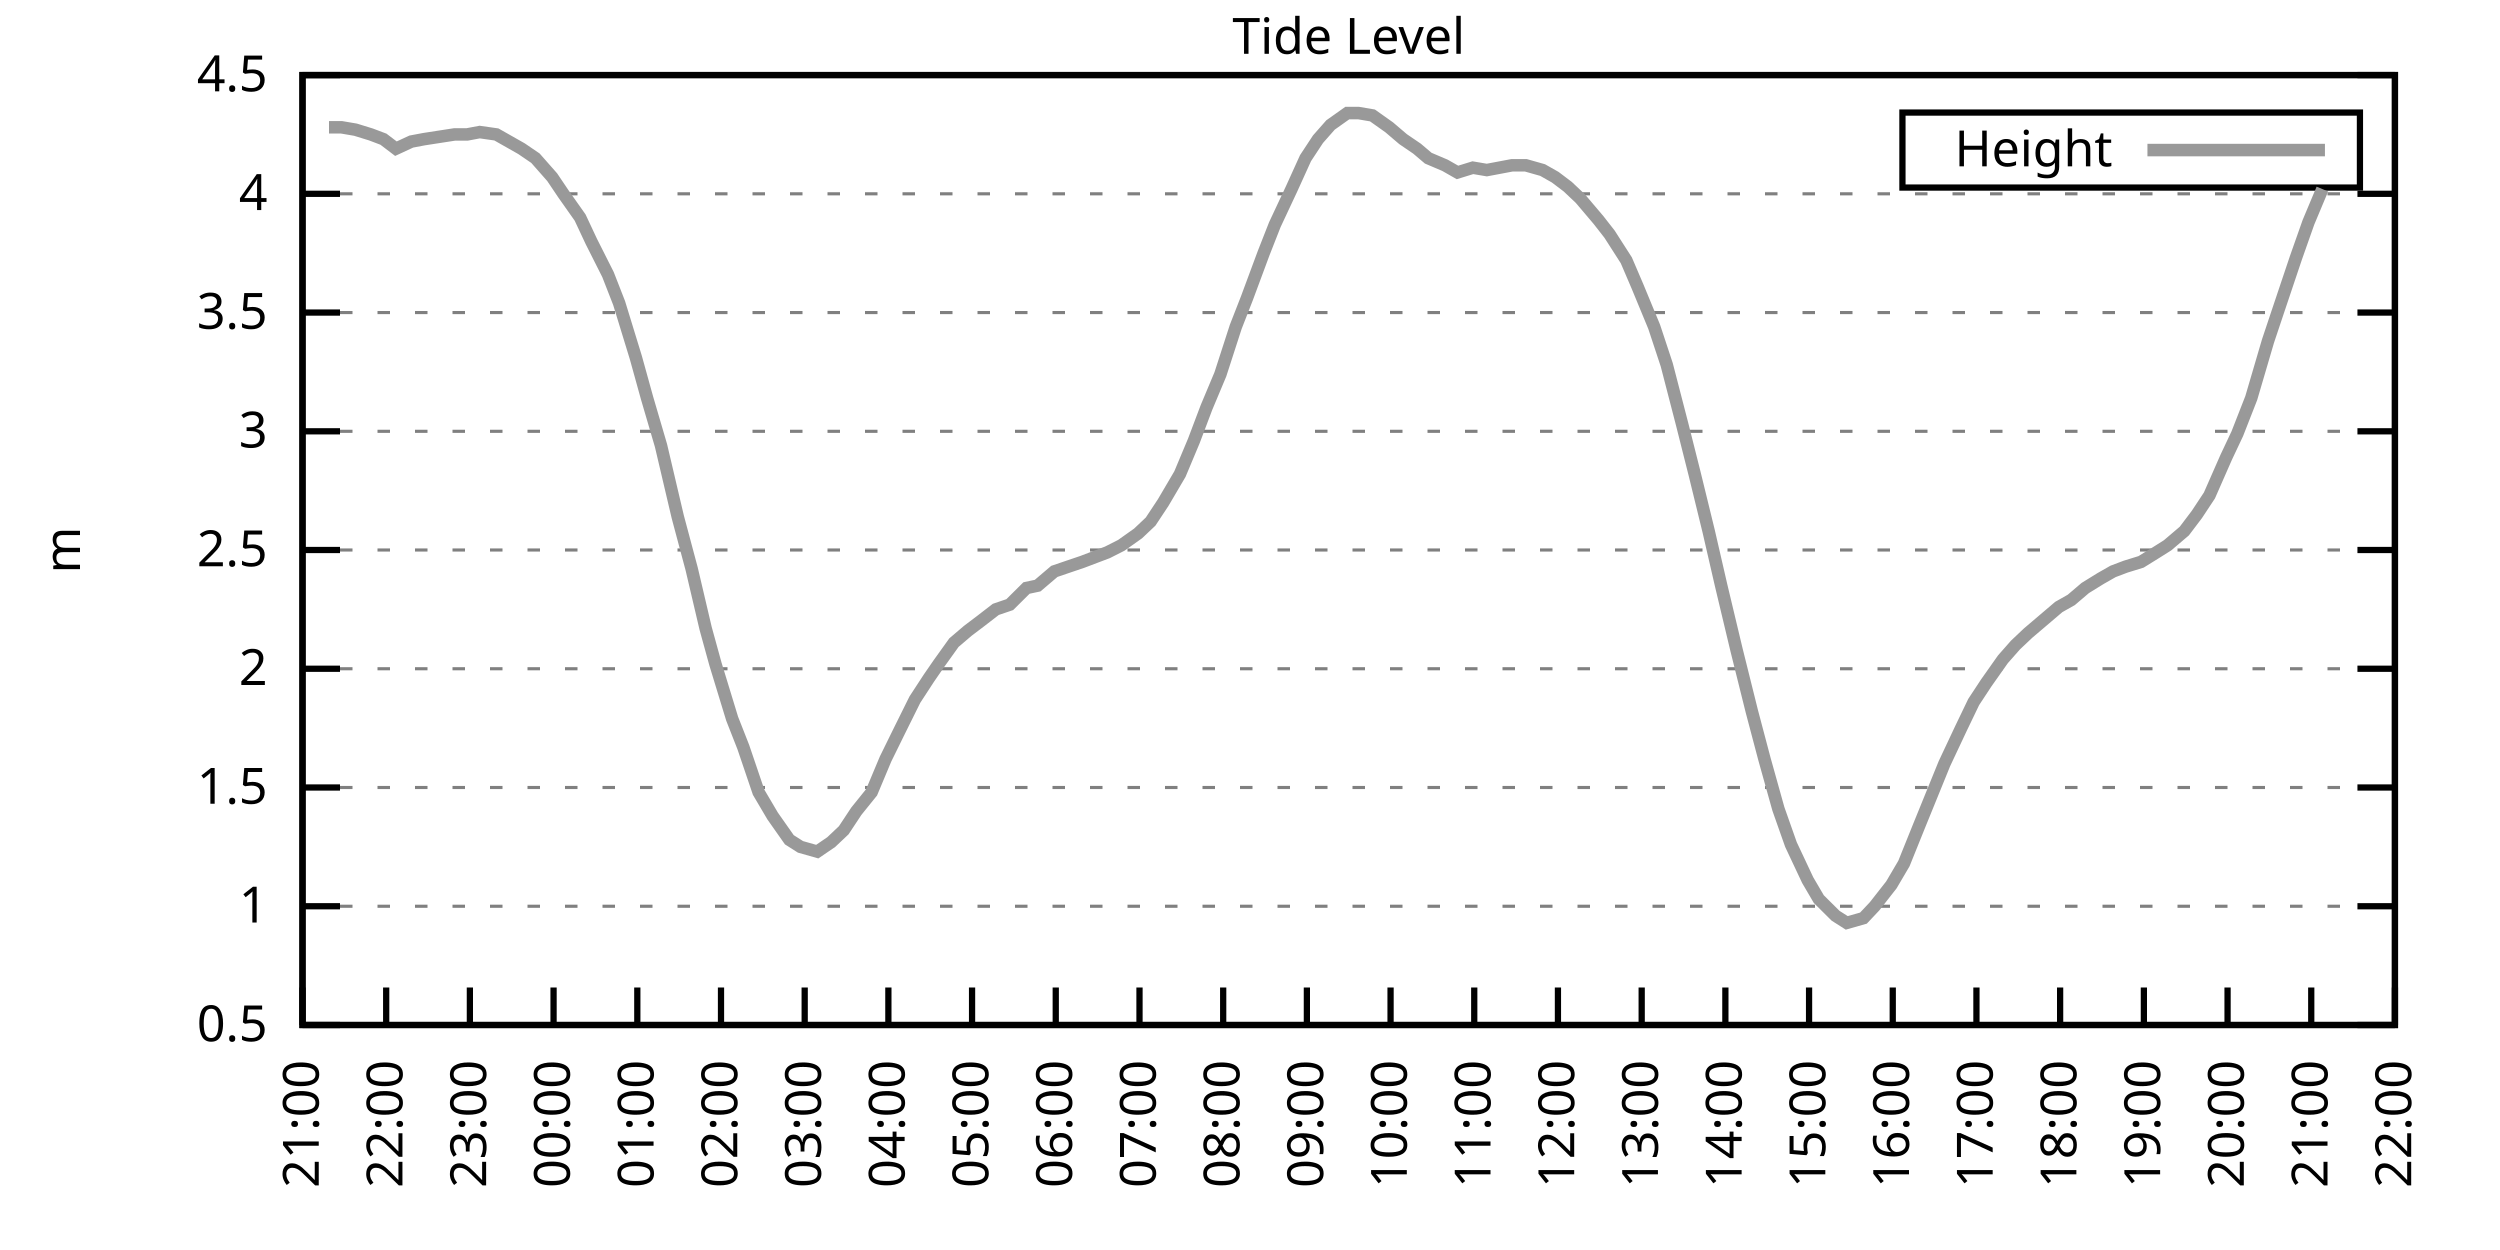
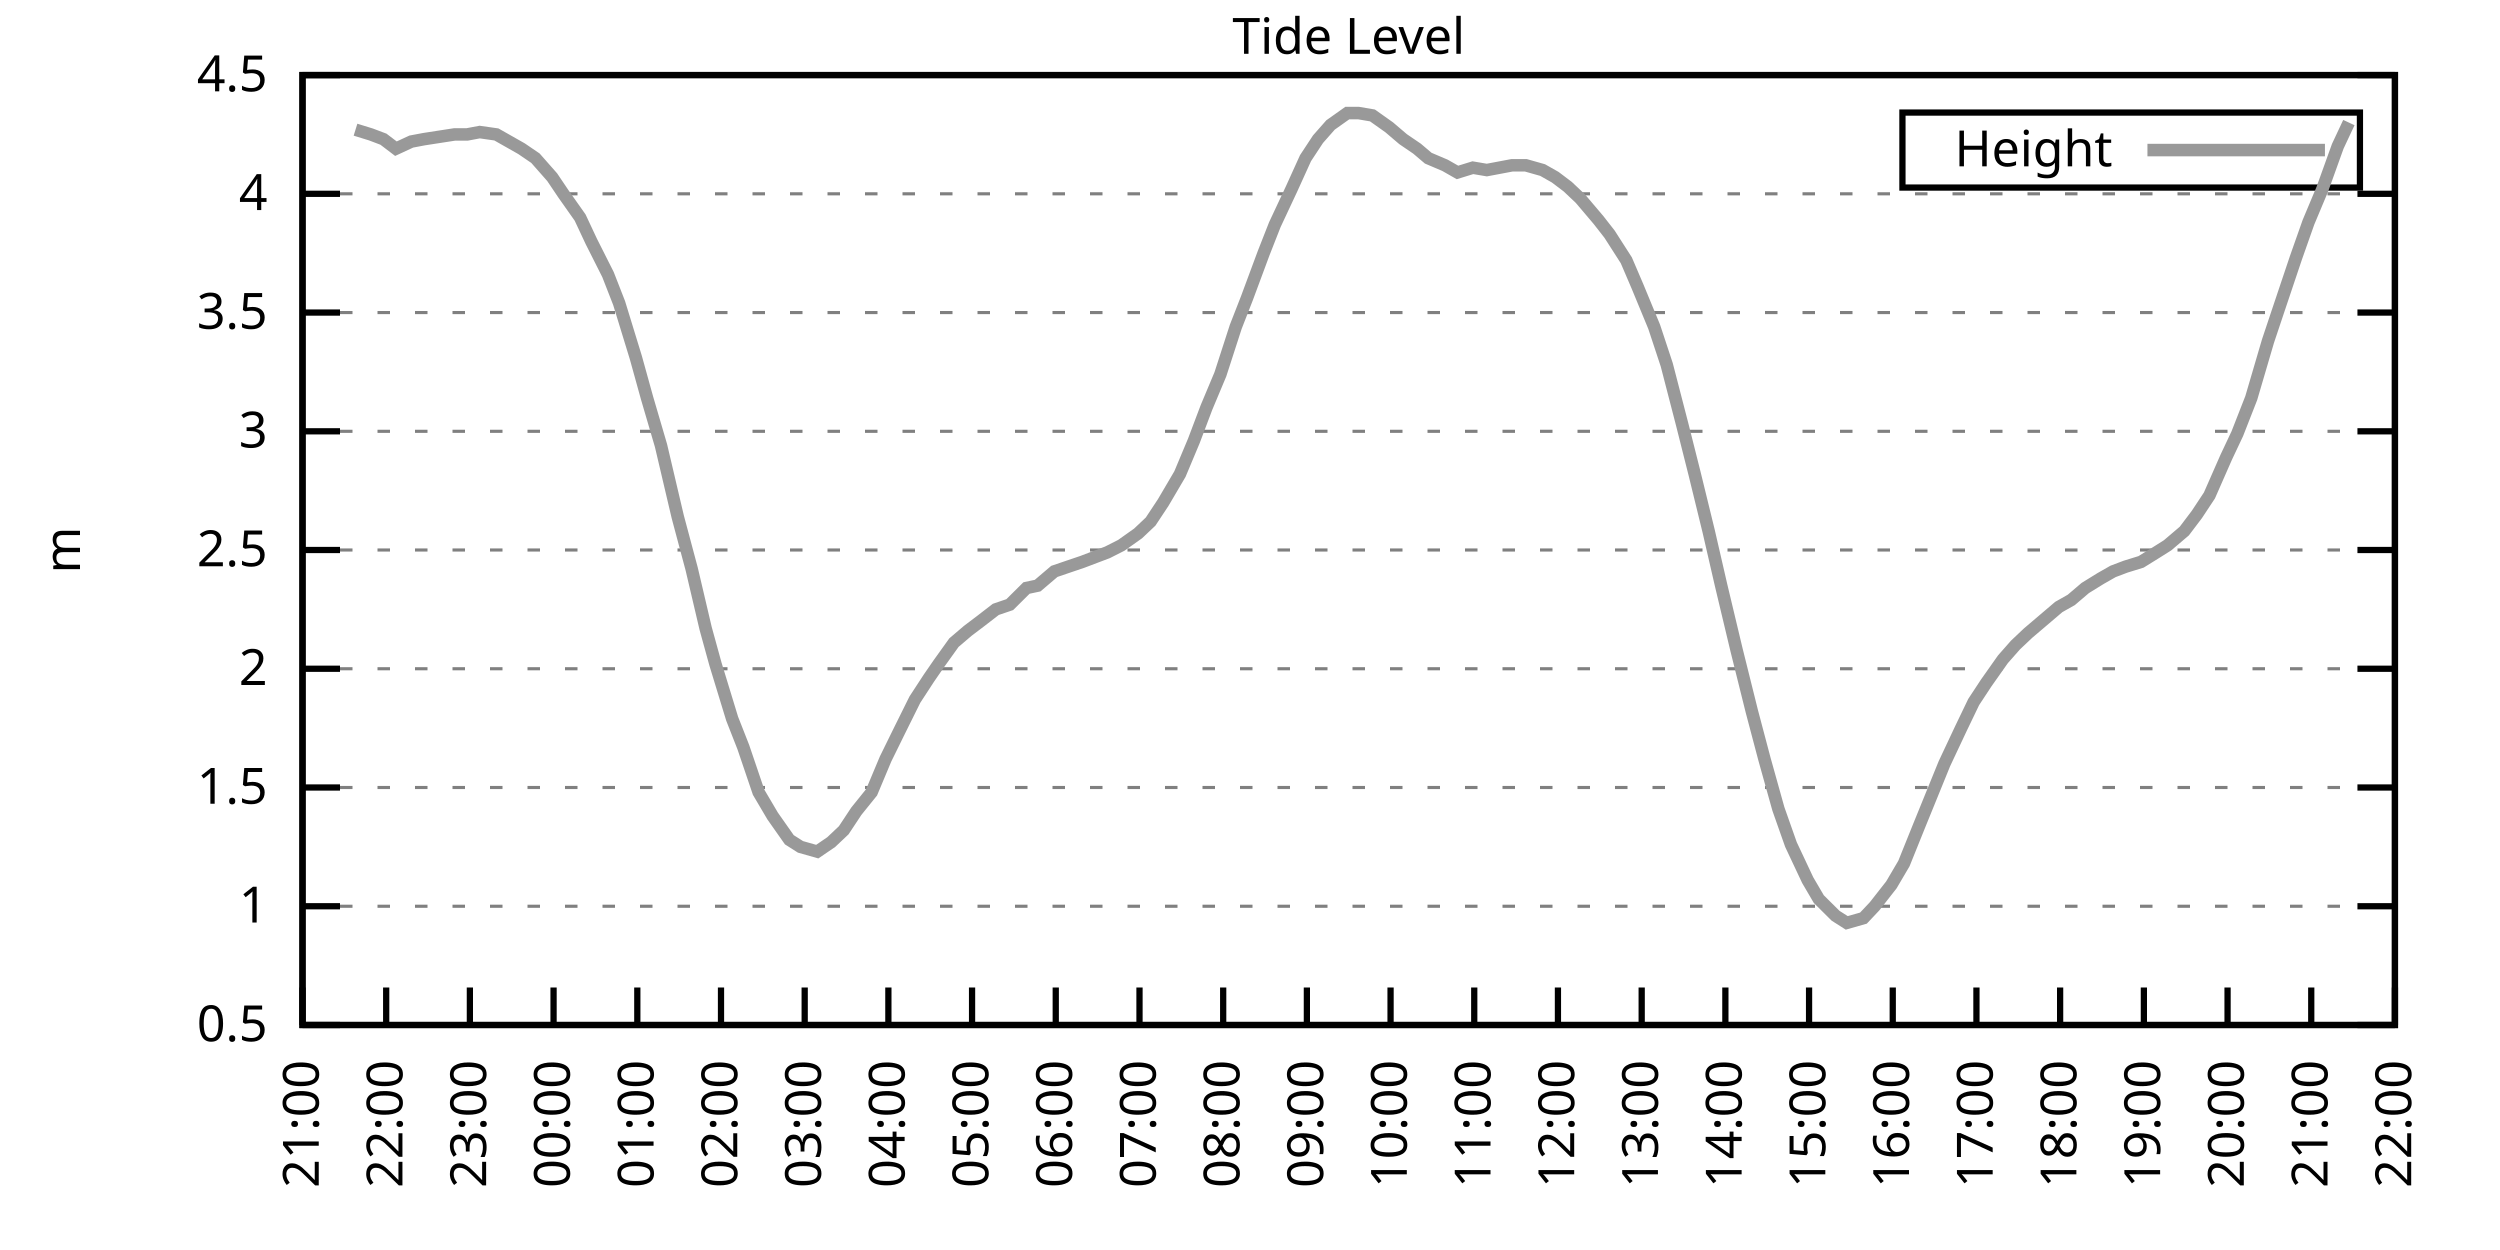
<svg xmlns="http://www.w3.org/2000/svg" xmlns:xlink="http://www.w3.org/1999/xlink" width="400" height="200" viewBox="0 0 400 200">
  <g id="gnuplot_canvas">
    <rect x="0" y="0" width="400" height="200" fill="none" />
    <defs>
      <circle id="gpDot" r="0.5" stroke-width="0.5" stroke="currentColor" />
      <path id="gpPt0" stroke-width="0.333" stroke="currentColor" d="M-1,0 h2 M0,-1 v2" />
      <path id="gpPt1" stroke-width="0.333" stroke="currentColor" d="M-1,-1 L1,1 M1,-1 L-1,1" />
      <path id="gpPt2" stroke-width="0.333" stroke="currentColor" d="M-1,0 L1,0 M0,-1 L0,1 M-1,-1 L1,1 M-1,1 L1,-1" />
      <rect id="gpPt3" stroke-width="0.333" stroke="currentColor" x="-1" y="-1" width="2" height="2" />
      <rect id="gpPt4" stroke-width="0.333" stroke="currentColor" fill="currentColor" x="-1" y="-1" width="2" height="2" />
      <circle id="gpPt5" stroke-width="0.333" stroke="currentColor" cx="0" cy="0" r="1" />
      <use xlink:href="#gpPt5" id="gpPt6" fill="currentColor" stroke="none" />
      <path id="gpPt7" stroke-width="0.333" stroke="currentColor" d="M0,-1.33 L-1.33,0.67 L1.33,0.67 z" />
      <use xlink:href="#gpPt7" id="gpPt8" fill="currentColor" stroke="none" />
      <use xlink:href="#gpPt7" id="gpPt9" stroke="currentColor" transform="rotate(180)" />
      <use xlink:href="#gpPt9" id="gpPt10" fill="currentColor" stroke="none" />
      <use xlink:href="#gpPt3" id="gpPt11" stroke="currentColor" transform="rotate(45)" />
      <use xlink:href="#gpPt11" id="gpPt12" fill="currentColor" stroke="none" />
      <path id="gpPt13" stroke-width="0.333" stroke="currentColor" d="M0,1.330 L1.265,0.411 L0.782,-1.067 L-0.782,-1.076 L-1.265,0.411 z" />
      <use xlink:href="#gpPt13" id="gpPt14" fill="currentColor" stroke="none" />
      <filter id="textbox" filterUnits="objectBoundingBox" x="0" y="0" height="1" width="1">
        <feFlood flood-color="white" flood-opacity="1" result="bgnd" />
        <feComposite in="SourceGraphic" in2="bgnd" operator="atop" />
      </filter>
      <filter id="greybox" filterUnits="objectBoundingBox" x="0" y="0" height="1" width="1">
        <feFlood flood-color="lightgrey" flood-opacity="1" result="grey" />
        <feComposite in="SourceGraphic" in2="grey" operator="atop" />
      </filter>
    </defs>
    <g fill="none" color="white" stroke="currentColor" stroke-width="1.00" stroke-linecap="butt" stroke-linejoin="miter">
</g>
    <g fill="none" color="black" stroke="currentColor" stroke-width="1.00" stroke-linecap="butt" stroke-linejoin="miter">
      <g stroke="none" shape-rendering="crispEdges">
        <polygon fill="rgb(255, 255, 255)" points="48.40,164.00 383.18,164.00 383.18,12.02 48.40,12.02 " />
      </g>
    </g>
    <g fill="none" color="black" stroke="currentColor" stroke-width="1.00" stroke-linecap="butt" stroke-linejoin="miter">
</g>
    <g fill="none" color="black" stroke="black" stroke-width="0.50" stroke-linecap="butt" stroke-linejoin="miter">
</g>
    <g fill="none" color="gray" stroke="currentColor" stroke-width="0.50" stroke-linecap="butt" stroke-linejoin="miter">
      <path stroke="gray" stroke-dasharray="2,4" class="gridline" d="M48.40,164.00 L383.19,164.00  " />
    </g>
    <g fill="none" color="gray" stroke="gray" stroke-width="1.00" stroke-linecap="butt" stroke-linejoin="miter">
</g>
    <g fill="none" color="black" stroke="currentColor" stroke-width="1.00" stroke-linecap="butt" stroke-linejoin="miter">
      <path stroke="black" d="M48.40,164.00 L54.40,164.00 M383.19,164.00 L377.19,164.00  " />
      <g transform="translate(42.80,166.60)" stroke="none" fill="black" font-family="Sans" font-size="8.00" text-anchor="end">
        <text>
          <tspan font-family="Sans"> 0.5</tspan>
        </text>
      </g>
    </g>
    <g fill="none" color="black" stroke="currentColor" stroke-width="1.00" stroke-linecap="butt" stroke-linejoin="miter">
</g>
    <g fill="none" color="black" stroke="black" stroke-width="0.50" stroke-linecap="butt" stroke-linejoin="miter">
</g>
    <g fill="none" color="gray" stroke="currentColor" stroke-width="0.50" stroke-linecap="butt" stroke-linejoin="miter">
      <path stroke="gray" stroke-dasharray="2,4" class="gridline" d="M48.40,145.00 L383.19,145.00  " />
    </g>
    <g fill="none" color="gray" stroke="gray" stroke-width="1.00" stroke-linecap="butt" stroke-linejoin="miter">
</g>
    <g fill="none" color="black" stroke="currentColor" stroke-width="1.00" stroke-linecap="butt" stroke-linejoin="miter">
      <path stroke="black" d="M48.40,145.00 L54.40,145.00 M383.19,145.00 L377.19,145.00  " />
      <g transform="translate(42.80,147.60)" stroke="none" fill="black" font-family="Sans" font-size="8.00" text-anchor="end">
        <text>
          <tspan font-family="Sans"> 1</tspan>
        </text>
      </g>
    </g>
    <g fill="none" color="black" stroke="currentColor" stroke-width="1.00" stroke-linecap="butt" stroke-linejoin="miter">
</g>
    <g fill="none" color="black" stroke="black" stroke-width="0.50" stroke-linecap="butt" stroke-linejoin="miter">
</g>
    <g fill="none" color="gray" stroke="currentColor" stroke-width="0.50" stroke-linecap="butt" stroke-linejoin="miter">
      <path stroke="gray" stroke-dasharray="2,4" class="gridline" d="M48.40,126.00 L383.19,126.00  " />
    </g>
    <g fill="none" color="gray" stroke="gray" stroke-width="1.00" stroke-linecap="butt" stroke-linejoin="miter">
</g>
    <g fill="none" color="black" stroke="currentColor" stroke-width="1.00" stroke-linecap="butt" stroke-linejoin="miter">
      <path stroke="black" d="M48.40,126.00 L54.40,126.00 M383.19,126.00 L377.19,126.00  " />
      <g transform="translate(42.80,128.60)" stroke="none" fill="black" font-family="Sans" font-size="8.00" text-anchor="end">
        <text>
          <tspan font-family="Sans"> 1.5</tspan>
        </text>
      </g>
    </g>
    <g fill="none" color="black" stroke="currentColor" stroke-width="1.00" stroke-linecap="butt" stroke-linejoin="miter">
</g>
    <g fill="none" color="black" stroke="black" stroke-width="0.50" stroke-linecap="butt" stroke-linejoin="miter">
</g>
    <g fill="none" color="gray" stroke="currentColor" stroke-width="0.50" stroke-linecap="butt" stroke-linejoin="miter">
      <path stroke="gray" stroke-dasharray="2,4" class="gridline" d="M48.40,107.00 L383.19,107.00  " />
    </g>
    <g fill="none" color="gray" stroke="gray" stroke-width="1.00" stroke-linecap="butt" stroke-linejoin="miter">
</g>
    <g fill="none" color="black" stroke="currentColor" stroke-width="1.00" stroke-linecap="butt" stroke-linejoin="miter">
      <path stroke="black" d="M48.40,107.00 L54.40,107.00 M383.19,107.00 L377.19,107.00  " />
      <g transform="translate(42.80,109.60)" stroke="none" fill="black" font-family="Sans" font-size="8.00" text-anchor="end">
        <text>
          <tspan font-family="Sans"> 2</tspan>
        </text>
      </g>
    </g>
    <g fill="none" color="black" stroke="currentColor" stroke-width="1.00" stroke-linecap="butt" stroke-linejoin="miter">
</g>
    <g fill="none" color="black" stroke="black" stroke-width="0.50" stroke-linecap="butt" stroke-linejoin="miter">
</g>
    <g fill="none" color="gray" stroke="currentColor" stroke-width="0.50" stroke-linecap="butt" stroke-linejoin="miter">
      <path stroke="gray" stroke-dasharray="2,4" class="gridline" d="M48.40,88.00 L383.19,88.00  " />
    </g>
    <g fill="none" color="gray" stroke="gray" stroke-width="1.00" stroke-linecap="butt" stroke-linejoin="miter">
</g>
    <g fill="none" color="black" stroke="currentColor" stroke-width="1.00" stroke-linecap="butt" stroke-linejoin="miter">
      <path stroke="black" d="M48.40,88.00 L54.40,88.00 M383.19,88.00 L377.19,88.00  " />
      <g transform="translate(42.80,90.60)" stroke="none" fill="black" font-family="Sans" font-size="8.00" text-anchor="end">
        <text>
          <tspan font-family="Sans"> 2.5</tspan>
        </text>
      </g>
    </g>
    <g fill="none" color="black" stroke="currentColor" stroke-width="1.00" stroke-linecap="butt" stroke-linejoin="miter">
</g>
    <g fill="none" color="black" stroke="black" stroke-width="0.50" stroke-linecap="butt" stroke-linejoin="miter">
</g>
    <g fill="none" color="gray" stroke="currentColor" stroke-width="0.50" stroke-linecap="butt" stroke-linejoin="miter">
      <path stroke="gray" stroke-dasharray="2,4" class="gridline" d="M48.40,69.01 L383.19,69.01  " />
    </g>
    <g fill="none" color="gray" stroke="gray" stroke-width="1.00" stroke-linecap="butt" stroke-linejoin="miter">
</g>
    <g fill="none" color="black" stroke="currentColor" stroke-width="1.00" stroke-linecap="butt" stroke-linejoin="miter">
      <path stroke="black" d="M48.40,69.01 L54.40,69.01 M383.19,69.01 L377.19,69.01  " />
      <g transform="translate(42.80,71.61)" stroke="none" fill="black" font-family="Sans" font-size="8.00" text-anchor="end">
        <text>
          <tspan font-family="Sans"> 3</tspan>
        </text>
      </g>
    </g>
    <g fill="none" color="black" stroke="currentColor" stroke-width="1.00" stroke-linecap="butt" stroke-linejoin="miter">
</g>
    <g fill="none" color="black" stroke="black" stroke-width="0.50" stroke-linecap="butt" stroke-linejoin="miter">
</g>
    <g fill="none" color="gray" stroke="currentColor" stroke-width="0.50" stroke-linecap="butt" stroke-linejoin="miter">
      <path stroke="gray" stroke-dasharray="2,4" class="gridline" d="M48.40,50.01 L383.19,50.01  " />
    </g>
    <g fill="none" color="gray" stroke="gray" stroke-width="1.00" stroke-linecap="butt" stroke-linejoin="miter">
</g>
    <g fill="none" color="black" stroke="currentColor" stroke-width="1.00" stroke-linecap="butt" stroke-linejoin="miter">
      <path stroke="black" d="M48.40,50.01 L54.40,50.01 M383.19,50.01 L377.19,50.01  " />
      <g transform="translate(42.80,52.61)" stroke="none" fill="black" font-family="Sans" font-size="8.00" text-anchor="end">
        <text>
          <tspan font-family="Sans"> 3.5</tspan>
        </text>
      </g>
    </g>
    <g fill="none" color="black" stroke="currentColor" stroke-width="1.00" stroke-linecap="butt" stroke-linejoin="miter">
</g>
    <g fill="none" color="black" stroke="black" stroke-width="0.50" stroke-linecap="butt" stroke-linejoin="miter">
</g>
    <g fill="none" color="gray" stroke="currentColor" stroke-width="0.50" stroke-linecap="butt" stroke-linejoin="miter">
      <path stroke="gray" stroke-dasharray="2,4" class="gridline" d="M48.40,31.01 L383.19,31.01  " />
    </g>
    <g fill="none" color="gray" stroke="gray" stroke-width="1.00" stroke-linecap="butt" stroke-linejoin="miter">
</g>
    <g fill="none" color="black" stroke="currentColor" stroke-width="1.00" stroke-linecap="butt" stroke-linejoin="miter">
      <path stroke="black" d="M48.40,31.01 L54.40,31.01 M383.19,31.01 L377.19,31.01  " />
      <g transform="translate(42.80,33.61)" stroke="none" fill="black" font-family="Sans" font-size="8.00" text-anchor="end">
        <text>
          <tspan font-family="Sans"> 4</tspan>
        </text>
      </g>
    </g>
    <g fill="none" color="black" stroke="currentColor" stroke-width="1.00" stroke-linecap="butt" stroke-linejoin="miter">
</g>
    <g fill="none" color="black" stroke="black" stroke-width="0.50" stroke-linecap="butt" stroke-linejoin="miter">
</g>
    <g fill="none" color="gray" stroke="currentColor" stroke-width="0.50" stroke-linecap="butt" stroke-linejoin="miter">
      <path stroke="gray" stroke-dasharray="2,4" class="gridline" d="M48.40,12.01 L383.19,12.01  " />
    </g>
    <g fill="none" color="gray" stroke="gray" stroke-width="1.00" stroke-linecap="butt" stroke-linejoin="miter">
</g>
    <g fill="none" color="black" stroke="currentColor" stroke-width="1.00" stroke-linecap="butt" stroke-linejoin="miter">
      <path stroke="black" d="M48.40,12.01 L54.40,12.01 M383.19,12.01 L377.19,12.01  " />
      <g transform="translate(42.80,14.61)" stroke="none" fill="black" font-family="Sans" font-size="8.00" text-anchor="end">
        <text>
          <tspan font-family="Sans"> 4.5</tspan>
        </text>
      </g>
    </g>
    <g fill="none" color="black" stroke="currentColor" stroke-width="1.00" stroke-linecap="butt" stroke-linejoin="miter">
      <path stroke="black" d="M48.40,164.00 L48.40,158.00  " />
      <g transform="translate(51.00,169.60) rotate(270.00)" stroke="none" fill="black" font-family="Sans" font-size="8.00" text-anchor="end">
        <text>
          <tspan font-family="Sans">21:00</tspan>
        </text>
      </g>
    </g>
    <g fill="none" color="black" stroke="currentColor" stroke-width="1.00" stroke-linecap="butt" stroke-linejoin="miter">
      <path stroke="black" d="M61.79,164.00 L61.79,158.00  " />
      <g transform="translate(64.39,169.60) rotate(270.00)" stroke="none" fill="black" font-family="Sans" font-size="8.00" text-anchor="end">
        <text>
          <tspan font-family="Sans">22:00</tspan>
        </text>
      </g>
    </g>
    <g fill="none" color="black" stroke="currentColor" stroke-width="1.00" stroke-linecap="butt" stroke-linejoin="miter">
      <path stroke="black" d="M75.18,164.00 L75.18,158.00  " />
      <g transform="translate(77.78,169.60) rotate(270.00)" stroke="none" fill="black" font-family="Sans" font-size="8.00" text-anchor="end">
        <text>
          <tspan font-family="Sans">23:00</tspan>
        </text>
      </g>
    </g>
    <g fill="none" color="black" stroke="currentColor" stroke-width="1.00" stroke-linecap="butt" stroke-linejoin="miter">
      <path stroke="black" d="M88.57,164.00 L88.57,158.00  " />
      <g transform="translate(91.17,169.60) rotate(270.00)" stroke="none" fill="black" font-family="Sans" font-size="8.00" text-anchor="end">
        <text>
          <tspan font-family="Sans">00:00</tspan>
        </text>
      </g>
    </g>
    <g fill="none" color="black" stroke="currentColor" stroke-width="1.00" stroke-linecap="butt" stroke-linejoin="miter">
      <path stroke="black" d="M101.97,164.00 L101.97,158.00  " />
      <g transform="translate(104.57,169.60) rotate(270.00)" stroke="none" fill="black" font-family="Sans" font-size="8.00" text-anchor="end">
        <text>
          <tspan font-family="Sans">01:00</tspan>
        </text>
      </g>
    </g>
    <g fill="none" color="black" stroke="currentColor" stroke-width="1.00" stroke-linecap="butt" stroke-linejoin="miter">
      <path stroke="black" d="M115.36,164.00 L115.36,158.00  " />
      <g transform="translate(117.96,169.60) rotate(270.00)" stroke="none" fill="black" font-family="Sans" font-size="8.00" text-anchor="end">
        <text>
          <tspan font-family="Sans">02:00</tspan>
        </text>
      </g>
    </g>
    <g fill="none" color="black" stroke="currentColor" stroke-width="1.00" stroke-linecap="butt" stroke-linejoin="miter">
      <path stroke="black" d="M128.75,164.00 L128.75,158.00  " />
      <g transform="translate(131.35,169.60) rotate(270.00)" stroke="none" fill="black" font-family="Sans" font-size="8.00" text-anchor="end">
        <text>
          <tspan font-family="Sans">03:00</tspan>
        </text>
      </g>
    </g>
    <g fill="none" color="black" stroke="currentColor" stroke-width="1.00" stroke-linecap="butt" stroke-linejoin="miter">
      <path stroke="black" d="M142.14,164.00 L142.14,158.00  " />
      <g transform="translate(144.74,169.60) rotate(270.00)" stroke="none" fill="black" font-family="Sans" font-size="8.00" text-anchor="end">
        <text>
          <tspan font-family="Sans">04:00</tspan>
        </text>
      </g>
    </g>
    <g fill="none" color="black" stroke="currentColor" stroke-width="1.00" stroke-linecap="butt" stroke-linejoin="miter">
      <path stroke="black" d="M155.53,164.00 L155.53,158.00  " />
      <g transform="translate(158.13,169.60) rotate(270.00)" stroke="none" fill="black" font-family="Sans" font-size="8.00" text-anchor="end">
        <text>
          <tspan font-family="Sans">05:00</tspan>
        </text>
      </g>
    </g>
    <g fill="none" color="black" stroke="currentColor" stroke-width="1.00" stroke-linecap="butt" stroke-linejoin="miter">
      <path stroke="black" d="M168.92,164.00 L168.92,158.00  " />
      <g transform="translate(171.52,169.60) rotate(270.00)" stroke="none" fill="black" font-family="Sans" font-size="8.00" text-anchor="end">
        <text>
          <tspan font-family="Sans">06:00</tspan>
        </text>
      </g>
    </g>
    <g fill="none" color="black" stroke="currentColor" stroke-width="1.00" stroke-linecap="butt" stroke-linejoin="miter">
      <path stroke="black" d="M182.32,164.00 L182.32,158.00  " />
      <g transform="translate(184.92,169.60) rotate(270.00)" stroke="none" fill="black" font-family="Sans" font-size="8.00" text-anchor="end">
        <text>
          <tspan font-family="Sans">07:00</tspan>
        </text>
      </g>
    </g>
    <g fill="none" color="black" stroke="currentColor" stroke-width="1.00" stroke-linecap="butt" stroke-linejoin="miter">
      <path stroke="black" d="M195.71,164.00 L195.71,158.00  " />
      <g transform="translate(198.31,169.60) rotate(270.00)" stroke="none" fill="black" font-family="Sans" font-size="8.00" text-anchor="end">
        <text>
          <tspan font-family="Sans">08:00</tspan>
        </text>
      </g>
    </g>
    <g fill="none" color="black" stroke="currentColor" stroke-width="1.00" stroke-linecap="butt" stroke-linejoin="miter">
      <path stroke="black" d="M209.10,164.00 L209.10,158.00  " />
      <g transform="translate(211.70,169.60) rotate(270.00)" stroke="none" fill="black" font-family="Sans" font-size="8.00" text-anchor="end">
        <text>
          <tspan font-family="Sans">09:00</tspan>
        </text>
      </g>
    </g>
    <g fill="none" color="black" stroke="currentColor" stroke-width="1.00" stroke-linecap="butt" stroke-linejoin="miter">
      <path stroke="black" d="M222.49,164.00 L222.49,158.00  " />
      <g transform="translate(225.09,169.60) rotate(270.00)" stroke="none" fill="black" font-family="Sans" font-size="8.00" text-anchor="end">
        <text>
          <tspan font-family="Sans">10:00</tspan>
        </text>
      </g>
    </g>
    <g fill="none" color="black" stroke="currentColor" stroke-width="1.00" stroke-linecap="butt" stroke-linejoin="miter">
      <path stroke="black" d="M235.88,164.00 L235.88,158.00  " />
      <g transform="translate(238.48,169.60) rotate(270.00)" stroke="none" fill="black" font-family="Sans" font-size="8.00" text-anchor="end">
        <text>
          <tspan font-family="Sans">11:00</tspan>
        </text>
      </g>
    </g>
    <g fill="none" color="black" stroke="currentColor" stroke-width="1.00" stroke-linecap="butt" stroke-linejoin="miter">
      <path stroke="black" d="M249.27,164.00 L249.27,158.00  " />
      <g transform="translate(251.87,169.60) rotate(270.00)" stroke="none" fill="black" font-family="Sans" font-size="8.00" text-anchor="end">
        <text>
          <tspan font-family="Sans">12:00</tspan>
        </text>
      </g>
    </g>
    <g fill="none" color="black" stroke="currentColor" stroke-width="1.00" stroke-linecap="butt" stroke-linejoin="miter">
      <path stroke="black" d="M262.67,164.00 L262.67,158.00  " />
      <g transform="translate(265.27,169.60) rotate(270.00)" stroke="none" fill="black" font-family="Sans" font-size="8.00" text-anchor="end">
        <text>
          <tspan font-family="Sans">13:00</tspan>
        </text>
      </g>
    </g>
    <g fill="none" color="black" stroke="currentColor" stroke-width="1.00" stroke-linecap="butt" stroke-linejoin="miter">
      <path stroke="black" d="M276.06,164.00 L276.06,158.00  " />
      <g transform="translate(278.66,169.60) rotate(270.00)" stroke="none" fill="black" font-family="Sans" font-size="8.00" text-anchor="end">
        <text>
          <tspan font-family="Sans">14:00</tspan>
        </text>
      </g>
    </g>
    <g fill="none" color="black" stroke="currentColor" stroke-width="1.00" stroke-linecap="butt" stroke-linejoin="miter">
      <path stroke="black" d="M289.45,164.00 L289.45,158.00  " />
      <g transform="translate(292.05,169.60) rotate(270.00)" stroke="none" fill="black" font-family="Sans" font-size="8.00" text-anchor="end">
        <text>
          <tspan font-family="Sans">15:00</tspan>
        </text>
      </g>
    </g>
    <g fill="none" color="black" stroke="currentColor" stroke-width="1.00" stroke-linecap="butt" stroke-linejoin="miter">
      <path stroke="black" d="M302.84,164.00 L302.84,158.00  " />
      <g transform="translate(305.44,169.60) rotate(270.00)" stroke="none" fill="black" font-family="Sans" font-size="8.00" text-anchor="end">
        <text>
          <tspan font-family="Sans">16:00</tspan>
        </text>
      </g>
    </g>
    <g fill="none" color="black" stroke="currentColor" stroke-width="1.00" stroke-linecap="butt" stroke-linejoin="miter">
      <path stroke="black" d="M316.23,164.00 L316.23,158.00  " />
      <g transform="translate(318.83,169.60) rotate(270.00)" stroke="none" fill="black" font-family="Sans" font-size="8.00" text-anchor="end">
        <text>
          <tspan font-family="Sans">17:00</tspan>
        </text>
      </g>
    </g>
    <g fill="none" color="black" stroke="currentColor" stroke-width="1.00" stroke-linecap="butt" stroke-linejoin="miter">
      <path stroke="black" d="M329.62,164.00 L329.62,158.00  " />
      <g transform="translate(332.22,169.60) rotate(270.00)" stroke="none" fill="black" font-family="Sans" font-size="8.00" text-anchor="end">
        <text>
          <tspan font-family="Sans">18:00</tspan>
        </text>
      </g>
    </g>
    <g fill="none" color="black" stroke="currentColor" stroke-width="1.00" stroke-linecap="butt" stroke-linejoin="miter">
      <path stroke="black" d="M343.02,164.00 L343.02,158.00  " />
      <g transform="translate(345.62,169.60) rotate(270.00)" stroke="none" fill="black" font-family="Sans" font-size="8.00" text-anchor="end">
        <text>
          <tspan font-family="Sans">19:00</tspan>
        </text>
      </g>
    </g>
    <g fill="none" color="black" stroke="currentColor" stroke-width="1.00" stroke-linecap="butt" stroke-linejoin="miter">
      <path stroke="black" d="M356.41,164.00 L356.41,158.00  " />
      <g transform="translate(359.01,169.60) rotate(270.00)" stroke="none" fill="black" font-family="Sans" font-size="8.00" text-anchor="end">
        <text>
          <tspan font-family="Sans">20:00</tspan>
        </text>
      </g>
    </g>
    <g fill="none" color="black" stroke="currentColor" stroke-width="1.00" stroke-linecap="butt" stroke-linejoin="miter">
      <path stroke="black" d="M369.80,164.00 L369.80,158.00  " />
      <g transform="translate(372.40,169.60) rotate(270.00)" stroke="none" fill="black" font-family="Sans" font-size="8.00" text-anchor="end">
        <text>
          <tspan font-family="Sans">21:00</tspan>
        </text>
      </g>
    </g>
    <g fill="none" color="black" stroke="currentColor" stroke-width="1.00" stroke-linecap="butt" stroke-linejoin="miter">
      <path stroke="black" d="M383.19,164.00 L383.19,158.00  " />
      <g transform="translate(385.79,169.60) rotate(270.00)" stroke="none" fill="black" font-family="Sans" font-size="8.00" text-anchor="end">
        <text>
          <tspan font-family="Sans">22:00</tspan>
        </text>
      </g>
    </g>
    <g fill="none" color="black" stroke="currentColor" stroke-width="1.00" stroke-linecap="butt" stroke-linejoin="miter">
</g>
    <g fill="none" color="black" stroke="currentColor" stroke-width="1.00" stroke-linecap="butt" stroke-linejoin="miter">
      <path stroke="black" d="M48.40,12.01 L48.40,164.00 L383.19,164.00 L383.19,12.01 L48.40,12.01 Z  " />
    </g>
    <g fill="none" color="black" stroke="currentColor" stroke-width="1.00" stroke-linecap="butt" stroke-linejoin="miter">
</g>
    <g fill="none" color="black" stroke="currentColor" stroke-width="1.00" stroke-linecap="butt" stroke-linejoin="miter">
      <path stroke="black" d="M304.39,30.01 L304.39,18.01 L377.59,18.01 L377.59,30.01 L304.39,30.01 Z  " />
    </g>
    <g id="Tide_level_plot_1">
      <g fill="none" color="white" stroke="black" stroke-width="2.00" stroke-linecap="butt" stroke-linejoin="miter">
</g>
      <g fill="none" color="black" stroke="currentColor" stroke-width="2.00" stroke-linecap="butt" stroke-linejoin="miter">
        <g transform="translate(337.99,26.61)" stroke="none" fill="black" font-family="Sans" font-size="8.00" text-anchor="end">
          <text>
            <tspan font-family="Sans">Height</tspan>
          </text>
        </g>
      </g>
      <g fill="none" color="black" stroke="currentColor" stroke-width="2.00" stroke-linecap="butt" stroke-linejoin="miter">
-         <path stroke="rgb(153, 153, 153)" d="M343.59,24.01 L371.99,24.01 M52.64,20.37 L54.65,20.37 L56.88,20.75 L59.34,21.51 L61.35,22.27 L63.35,23.79   L65.81,22.65 L67.82,22.27 L70.27,21.89 L72.73,21.51 L74.74,21.51 L76.75,21.13 L79.42,21.51 L81.43,22.65   L83.44,23.79 L85.67,25.31 L88.35,28.35 L90.14,31.01 L92.82,34.81 L94.60,38.61 L97.28,43.93 L99.06,48.49   L101.74,57.23 L103.53,63.69 L105.76,71.29 L108.44,82.69 L110.67,91.04 L112.90,100.54 L114.47,106.24 L117.14,114.98   L118.93,119.54 L121.38,126.76 L123.62,130.56 L126.29,134.36 L128.08,135.50 L130.76,136.26 L132.99,134.74 L135.00,132.84   L137.01,129.80 L139.46,126.76 L141.69,121.44 L143.93,116.88 L146.38,111.94 L148.61,108.52 L150.18,106.24 L152.63,102.82   L154.86,100.92 L156.87,99.40 L159.33,97.50 L161.56,96.74 L164.24,94.08 L166.02,93.70 L168.70,91.42 L170.93,90.66   L173.17,89.90 L175.17,89.14 L177.18,88.38 L179.41,87.25 L182.09,85.35 L184.10,83.45 L186.11,80.41 L188.79,75.85   L191.02,70.53 L193.03,65.21 L195.26,59.89 L197.72,52.29 L199.50,47.73 L202.18,40.51 L203.97,35.95 L206.64,30.25   L208.88,25.31 L210.88,22.27 L212.89,19.99 L215.57,18.09 L217.36,18.09 L219.59,18.47 L222.27,20.37 L224.50,22.27   L226.73,23.79 L228.52,25.31 L231.20,26.45 L233.20,27.59 L235.66,26.83 L237.89,27.21 L239.90,26.83 L241.91,26.45   L244.14,26.45 L246.82,27.21 L248.83,28.35 L250.84,29.87 L252.85,31.77 L255.75,35.19 L257.53,37.47 L260.21,41.65   L262.00,45.83 L264.67,52.29 L266.68,58.37 L269.14,67.87 L271.15,75.85 L273.38,84.97 L275.39,93.70 L277.84,103.96   L280.30,113.84 L282.31,121.44 L284.54,129.42 L286.55,135.12 L289.23,140.82 L291.01,143.86 L293.69,146.52 L295.48,147.66   L298.15,146.90 L299.94,145.00 L302.62,141.58 L304.63,138.16 L307.08,132.08 L309.09,127.14 L311.10,122.20 L313.78,116.50   L315.79,112.32 L317.79,109.28 L320.47,105.48 L322.48,103.20 L324.49,101.30 L327.17,99.02 L329.40,97.12 L331.41,95.98   L333.64,94.08 L336.10,92.56 L338.10,91.42 L340.11,90.66 L342.57,89.90 L345.02,88.38 L346.81,87.25 L349.49,84.97   L351.50,82.31 L353.51,79.27 L356.18,73.19 L357.97,69.39 L360.20,63.69 L362.88,54.57 L364.66,49.25 L367.34,41.27   L369.35,35.57 L371.58,30.25  " />
+         <path stroke="rgb(153, 153, 153)" d="M343.59,24.01 L371.99,24.01 M56.88,20.75 L59.34,21.51 L61.35,22.27 L63.35,23.79 L65.81,22.65 L67.82,22.27   L70.27,21.89 L72.73,21.51 L74.74,21.51 L76.75,21.13 L79.42,21.51 L81.43,22.65 L83.44,23.79 L85.67,25.31   L88.35,28.35 L90.14,31.01 L92.82,34.81 L94.60,38.61 L97.28,43.93 L99.06,48.49 L101.74,57.23 L103.53,63.69   L105.76,71.29 L108.44,82.69 L110.67,91.04 L112.90,100.54 L114.47,106.24 L117.14,114.98 L118.93,119.54 L121.38,126.76   L123.62,130.56 L126.29,134.36 L128.08,135.50 L130.76,136.26 L132.99,134.74 L135.00,132.84 L137.01,129.80 L139.46,126.76   L141.69,121.44 L143.93,116.88 L146.38,111.94 L148.61,108.52 L150.18,106.24 L152.63,102.82 L154.86,100.92 L156.87,99.40   L159.33,97.50 L161.56,96.74 L164.24,94.08 L166.02,93.70 L168.70,91.42 L170.93,90.66 L173.17,89.90 L175.17,89.14   L177.18,88.38 L179.41,87.25 L182.09,85.35 L184.10,83.45 L186.11,80.41 L188.79,75.85 L191.02,70.53 L193.03,65.21   L195.26,59.89 L197.72,52.29 L199.50,47.73 L202.18,40.51 L203.97,35.95 L206.64,30.25 L208.88,25.31 L210.88,22.27   L212.89,19.99 L215.57,18.09 L217.36,18.09 L219.59,18.47 L222.27,20.37 L224.50,22.27 L226.73,23.79 L228.52,25.31   L231.20,26.45 L233.20,27.59 L235.66,26.83 L237.89,27.21 L239.90,26.83 L241.91,26.45 L244.14,26.45 L246.82,27.21   L248.83,28.35 L250.84,29.87 L252.85,31.77 L255.75,35.19 L257.53,37.47 L260.21,41.65 L262.00,45.83 L264.67,52.29   L266.68,58.37 L269.14,67.87 L271.15,75.85 L273.38,84.97 L275.39,93.70 L277.84,103.96 L280.30,113.84 L282.31,121.44   L284.54,129.42 L286.55,135.12 L289.23,140.82 L291.01,143.86 L293.69,146.52 L295.48,147.66 L298.15,146.90 L299.94,145.00   L302.62,141.58 L304.63,138.16 L307.08,132.08 L309.09,127.14 L311.10,122.20 L313.78,116.50 L315.79,112.32 L317.79,109.28   L320.47,105.48 L322.48,103.20 L324.49,101.30 L327.17,99.02 L329.40,97.12 L331.41,95.98 L333.64,94.08 L336.10,92.56   L338.10,91.42 L340.11,90.66 L342.57,89.90 L345.02,88.38 L346.81,87.25 L349.49,84.97 L351.50,82.31 L353.51,79.27   L356.18,73.19 L357.97,69.39 L360.20,63.69 L362.88,54.57 L364.66,49.25 L367.34,41.27 L369.35,35.57 L371.58,30.25   L374.04,23.41 L375.82,19.61  " />
      </g>
    </g>
    <g fill="none" color="black" stroke="currentColor" stroke-width="2.00" stroke-linecap="butt" stroke-linejoin="miter">
</g>
    <g fill="none" color="black" stroke="black" stroke-width="1.00" stroke-linecap="butt" stroke-linejoin="miter">
</g>
    <g fill="none" color="black" stroke="currentColor" stroke-width="1.00" stroke-linecap="butt" stroke-linejoin="miter">
      <path stroke="black" d="M48.40,12.01 L48.40,164.00 L383.19,164.00 L383.19,12.01 L48.40,12.01 Z  " />
      <g transform="translate(12.80,88.01) rotate(270.00)" stroke="none" fill="black" font-family="Sans" font-size="8.00" text-anchor="middle">
        <text>
          <tspan font-family="Sans">m</tspan>
        </text>
      </g>
    </g>
    <g fill="none" color="black" stroke="currentColor" stroke-width="1.00" stroke-linecap="butt" stroke-linejoin="miter">
</g>
    <g fill="none" color="black" stroke="currentColor" stroke-width="1.00" stroke-linecap="butt" stroke-linejoin="miter">
      <g transform="translate(215.79,8.61)" stroke="none" fill="black" font-family="Sans" font-size="8.00" text-anchor="middle">
        <text>
          <tspan font-family="Sans">Tide Level</tspan>
        </text>
      </g>
    </g>
    <g fill="none" color="black" stroke="currentColor" stroke-width="1.00" stroke-linecap="butt" stroke-linejoin="miter">
</g>
  </g>
</svg>
